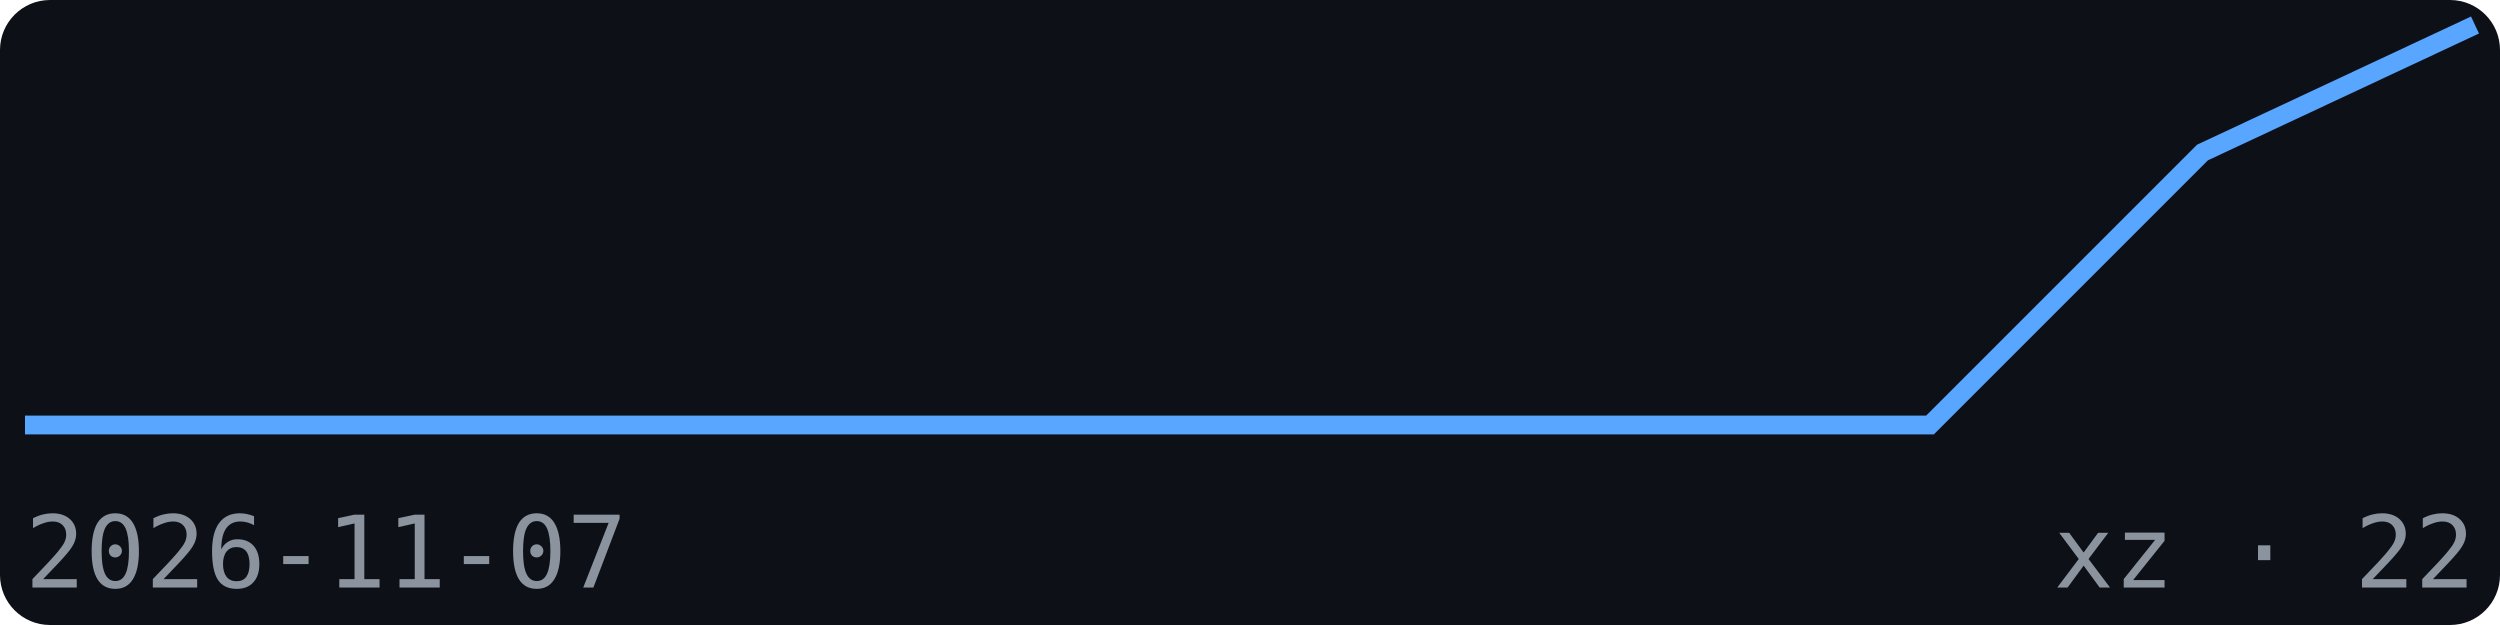
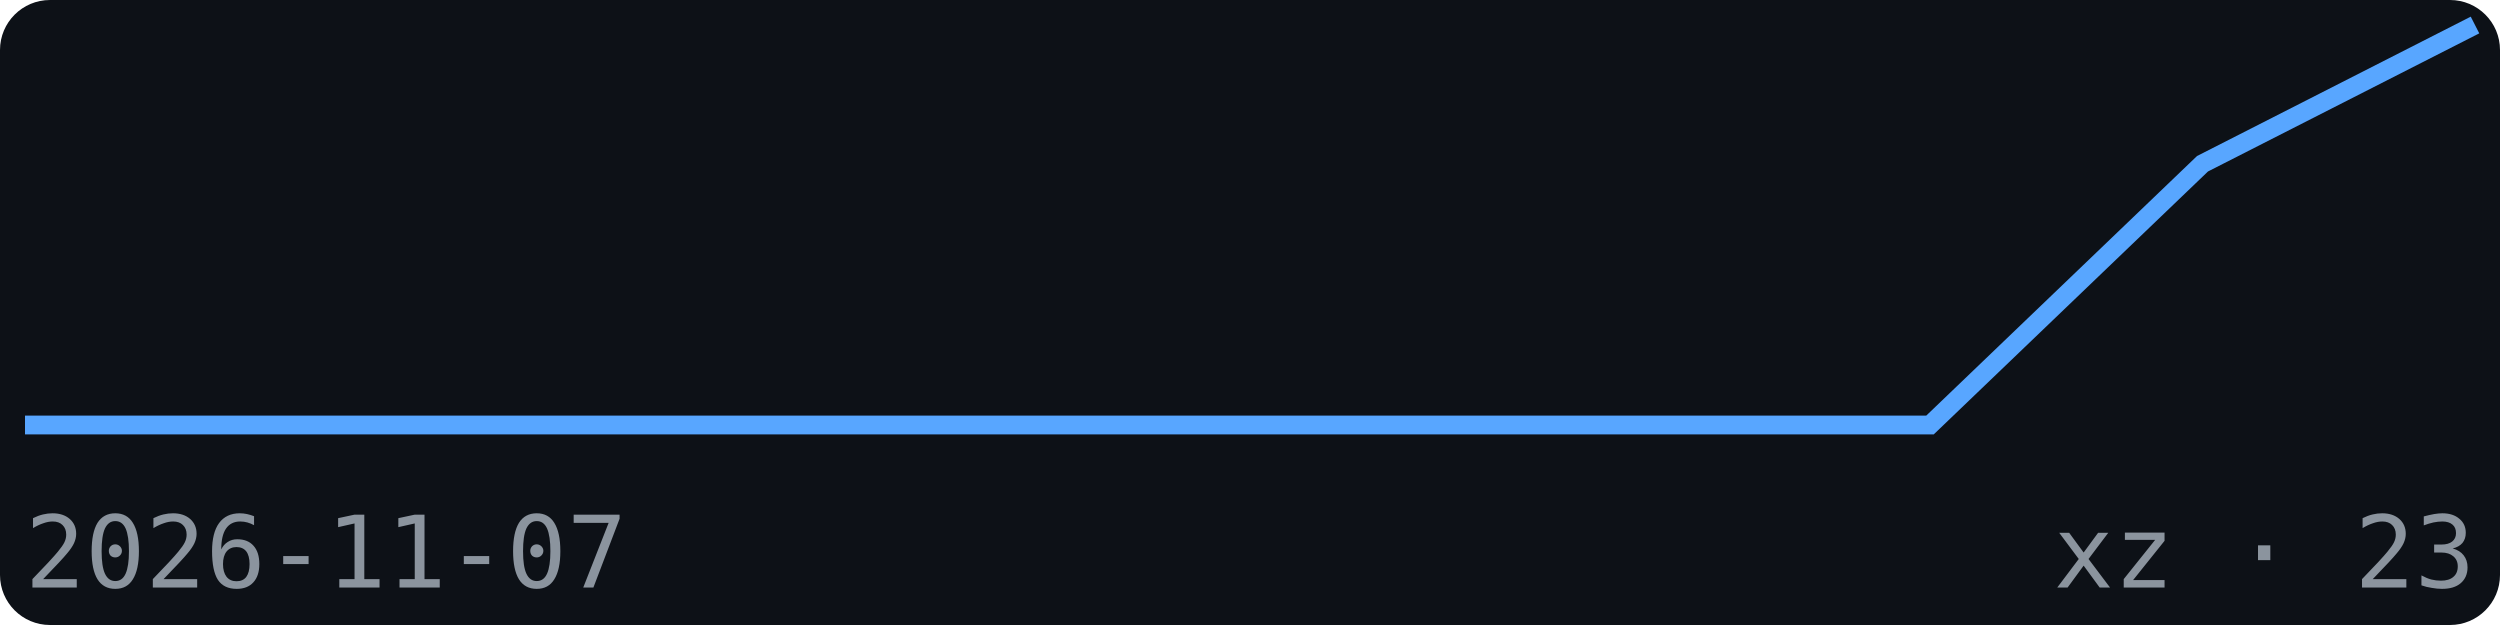
<svg xmlns="http://www.w3.org/2000/svg" width="200" height="50" viewBox="0 0 200 50" font-family="monospace">
  <rect width="200" height="50" fill="#0d1117" rx="4" />
-   <polyline points="2.0,34.0 23.8,34.0 45.6,34.0 67.3,34.0 89.1,34.0 110.9,34.0 132.7,34.0 154.4,34.0 176.2,12.2 198.0,2.0" fill="none" stroke="#58a6ff" stroke-width="1.5" />
+   <polyline points="2.0,34.0 23.8,34.0 45.6,34.0 67.3,34.0 89.1,34.0 110.9,34.0 132.7,34.0 154.4,34.0 176.2,13.1 198.0,2.0" fill="none" stroke="#58a6ff" stroke-width="1.5" />
  <text x="2" y="47" font-size="8" fill="#8b949e">2026-11-07</text>
-   <text x="198" y="47" font-size="8" fill="#8b949e" text-anchor="end">xz · 22</text>
+   <text x="198" y="47" font-size="8" fill="#8b949e" text-anchor="end">xz · 23</text>
</svg>
